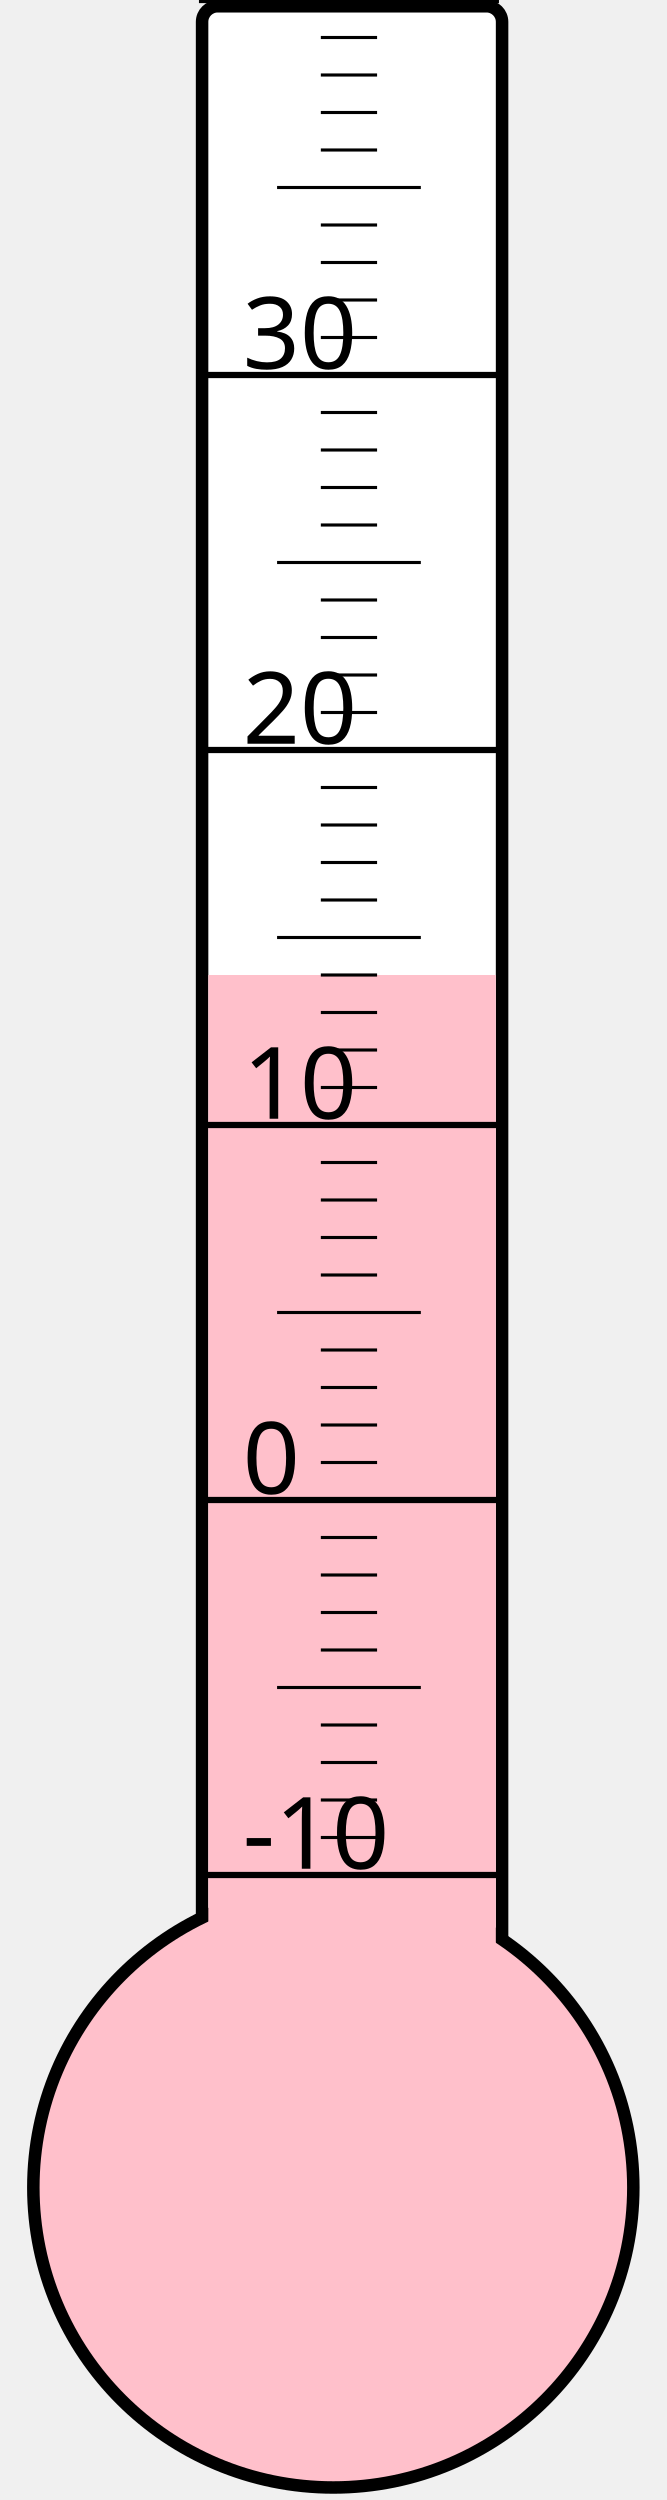
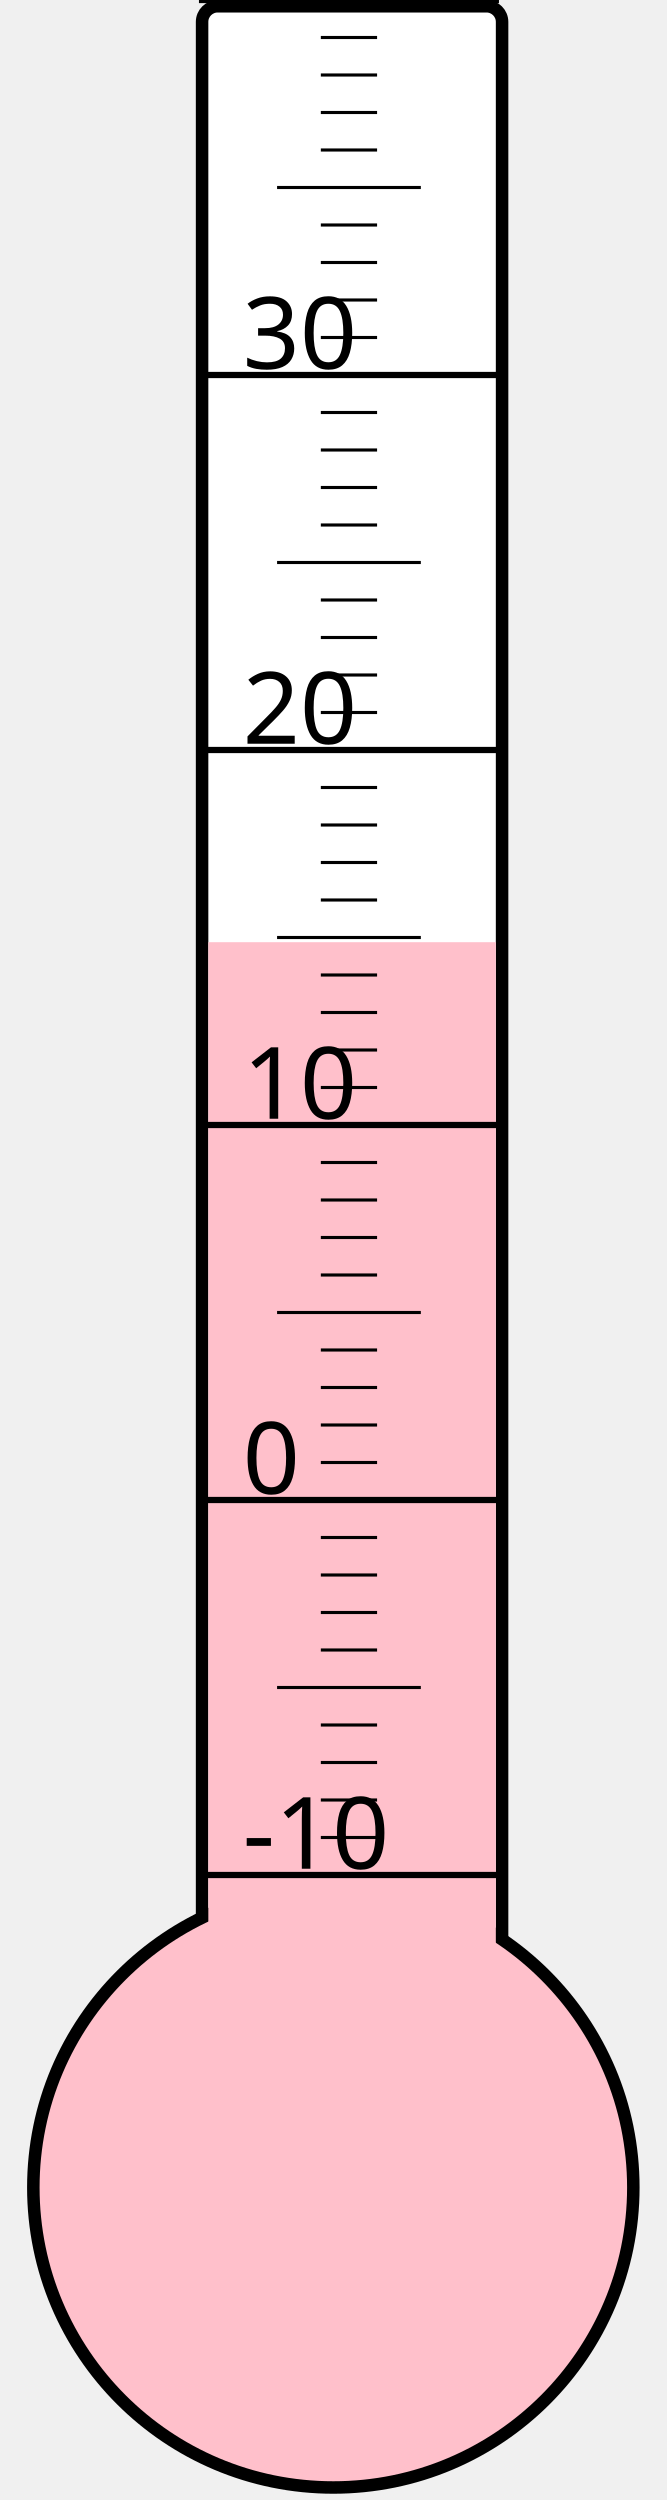
<svg xmlns="http://www.w3.org/2000/svg" width="40px" height="150px" viewBox="0 0 200 800">
  <rect width="200" height="800" x="0" y="0" style="fill: #ffffeb; fill-opacity: 0;" />
  <rect width="96" height="680" x="58" y="2" rx="5" ry="5" style="fill: white; fill-opacity: 1; stroke: black; stroke-width: 4;" />
  <circle cx="100" cy="700" r="96" style="fill: pink; stroke: black; stroke-width: 4;" />
-   <rect width="92" height="388.0" x="60" y="312.0" style="fill: pink; fill-opacity: 1; stroke-width: 0;" />
+   <rect width="92" height="398.5" x="60" y="301.5" style="fill: pink; fill-opacity: 1; stroke-width: 0;" />
  <text x="71" y="598" style="font-family: sans-serif; font-size: 24pt;">-10</text>
  <text x="71" y="478" style="font-family: sans-serif; font-size: 24pt;">0</text>
  <text x="71" y="358" style="font-family: sans-serif; font-size: 24pt;">10</text>
  <text x="71" y="238" style="font-family: sans-serif; font-size: 24pt;">20</text>
  <text x="71" y="118" style="font-family: sans-serif; font-size: 24pt;">30</text>
  <g style="stroke: black;">
    <line x1="57" y1="600" x2="153" y2="600" style="stroke-width: 2;" />
    <line x1="96" y1="588" x2="114" y2="588" style="stroke-width: 1;" />
    <line x1="96" y1="576" x2="114" y2="576" style="stroke-width: 1;" />
    <line x1="96" y1="564" x2="114" y2="564" style="stroke-width: 1;" />
    <line x1="96" y1="552" x2="114" y2="552" style="stroke-width: 1;" />
    <line x1="82" y1="540" x2="128" y2="540" style="stroke-width: 1;" />
    <line x1="96" y1="528" x2="114" y2="528" style="stroke-width: 1;" />
    <line x1="96" y1="516" x2="114" y2="516" style="stroke-width: 1;" />
    <line x1="96" y1="504" x2="114" y2="504" style="stroke-width: 1;" />
    <line x1="96" y1="492" x2="114" y2="492" style="stroke-width: 1;" />
    <line x1="57" y1="480" x2="153" y2="480" style="stroke-width: 2;" />
    <line x1="96" y1="468" x2="114" y2="468" style="stroke-width: 1;" />
    <line x1="96" y1="456" x2="114" y2="456" style="stroke-width: 1;" />
    <line x1="96" y1="444" x2="114" y2="444" style="stroke-width: 1;" />
    <line x1="96" y1="432" x2="114" y2="432" style="stroke-width: 1;" />
    <line x1="82" y1="420" x2="128" y2="420" style="stroke-width: 1;" />
    <line x1="96" y1="408" x2="114" y2="408" style="stroke-width: 1;" />
    <line x1="96" y1="396" x2="114" y2="396" style="stroke-width: 1;" />
    <line x1="96" y1="384" x2="114" y2="384" style="stroke-width: 1;" />
    <line x1="96" y1="372" x2="114" y2="372" style="stroke-width: 1;" />
    <line x1="57" y1="360" x2="153" y2="360" style="stroke-width: 2;" />
    <line x1="96" y1="348" x2="114" y2="348" style="stroke-width: 1;" />
    <line x1="96" y1="336" x2="114" y2="336" style="stroke-width: 1;" />
    <line x1="96" y1="324" x2="114" y2="324" style="stroke-width: 1;" />
    <line x1="96" y1="312" x2="114" y2="312" style="stroke-width: 1;" />
    <line x1="82" y1="300" x2="128" y2="300" style="stroke-width: 1;" />
    <line x1="96" y1="288" x2="114" y2="288" style="stroke-width: 1;" />
    <line x1="96" y1="276" x2="114" y2="276" style="stroke-width: 1;" />
    <line x1="96" y1="264" x2="114" y2="264" style="stroke-width: 1;" />
    <line x1="96" y1="252" x2="114" y2="252" style="stroke-width: 1;" />
    <line x1="57" y1="240" x2="153" y2="240" style="stroke-width: 2;" />
    <line x1="96" y1="228" x2="114" y2="228" style="stroke-width: 1;" />
    <line x1="96" y1="216" x2="114" y2="216" style="stroke-width: 1;" />
    <line x1="96" y1="204" x2="114" y2="204" style="stroke-width: 1;" />
    <line x1="96" y1="192" x2="114" y2="192" style="stroke-width: 1;" />
    <line x1="82" y1="180" x2="128" y2="180" style="stroke-width: 1;" />
    <line x1="96" y1="168" x2="114" y2="168" style="stroke-width: 1;" />
    <line x1="96" y1="156" x2="114" y2="156" style="stroke-width: 1;" />
    <line x1="96" y1="144" x2="114" y2="144" style="stroke-width: 1;" />
    <line x1="96" y1="132" x2="114" y2="132" style="stroke-width: 1;" />
    <line x1="57" y1="120" x2="153" y2="120" style="stroke-width: 2;" />
    <line x1="96" y1="108" x2="114" y2="108" style="stroke-width: 1;" />
    <line x1="96" y1="96" x2="114" y2="96" style="stroke-width: 1;" />
    <line x1="96" y1="84" x2="114" y2="84" style="stroke-width: 1;" />
    <line x1="96" y1="72" x2="114" y2="72" style="stroke-width: 1;" />
    <line x1="82" y1="60" x2="128" y2="60" style="stroke-width: 1;" />
    <line x1="96" y1="48" x2="114" y2="48" style="stroke-width: 1;" />
    <line x1="96" y1="36" x2="114" y2="36" style="stroke-width: 1;" />
    <line x1="96" y1="24" x2="114" y2="24" style="stroke-width: 1;" />
    <line x1="96" y1="12" x2="114" y2="12" style="stroke-width: 1;" />
    <line x1="57" y1="0" x2="153" y2="0" style="stroke-width: 2;" />
  </g>
</svg>
